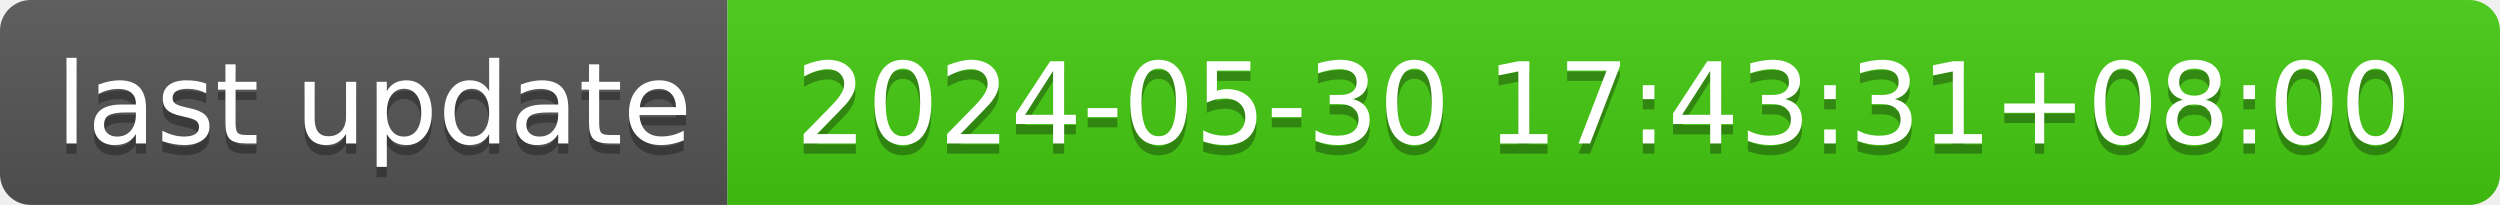
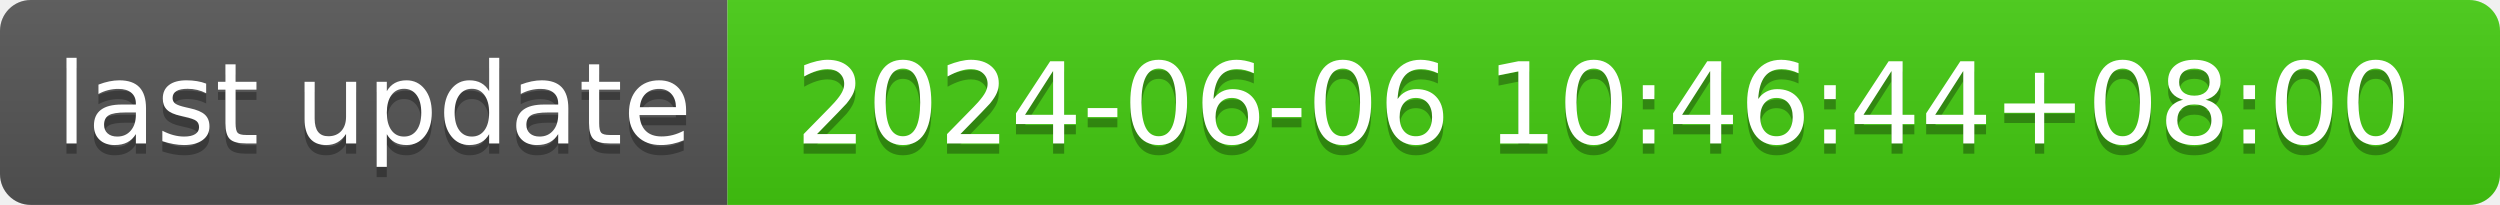
- <svg xmlns="http://www.w3.org/2000/svg" width="244" height="20" role="img" aria-label="last update: 2024-05-30 17:43:31+08:00">
+ <svg xmlns="http://www.w3.org/2000/svg" width="244" height="20" role="img" aria-label="last update: 2024-06-06 10:46:44+08:00">
  <linearGradient id="s" x2="0" y2="100%">
    <stop offset="0" stop-color="#bbb" stop-opacity=".1" />
    <stop offset="1" stop-opacity=".1" />
  </linearGradient>
  <clipPath id="r">
    <rect width="244" height="20" rx="3" fill="#fff" />
  </clipPath>
  <g clip-path="url(#r)">
    <rect width="71" height="20" fill="#555" />
    <rect x="71" width="173" height="20" fill="#4c1" />
    <rect width="244" height="20" fill="url(#s)" />
  </g>
  <g fill="#fff" text-anchor="middle" font-family="Verdana,Geneva,DejaVu Sans,sans-serif" text-rendering="geometricPrecision" font-size="110">
    <text aria-hidden="true" x="365" y="150" fill="#010101" fill-opacity=".3" transform="scale(.1)" textLength="610">last update</text>
    <text x="365" y="140" transform="scale(.1)" fill="#fff" textLength="610">last update</text>
-     <text aria-hidden="true" x="1565" y="150" fill="#010101" fill-opacity=".3" transform="scale(.1)" textLength="1630">2024-05-30 17:43:31+08:00</text>
-     <text x="1565" y="140" transform="scale(.1)" fill="#fff" textLength="1630">2024-05-30 17:43:31+08:00</text>
+     <text aria-hidden="true" x="1565" y="150" fill="#010101" fill-opacity=".3" transform="scale(.1)" textLength="1630">2024-06-06 10:46:44+08:00</text>
+     <text x="1565" y="140" transform="scale(.1)" fill="#fff" textLength="1630">2024-06-06 10:46:44+08:00</text>
  </g>
</svg>
